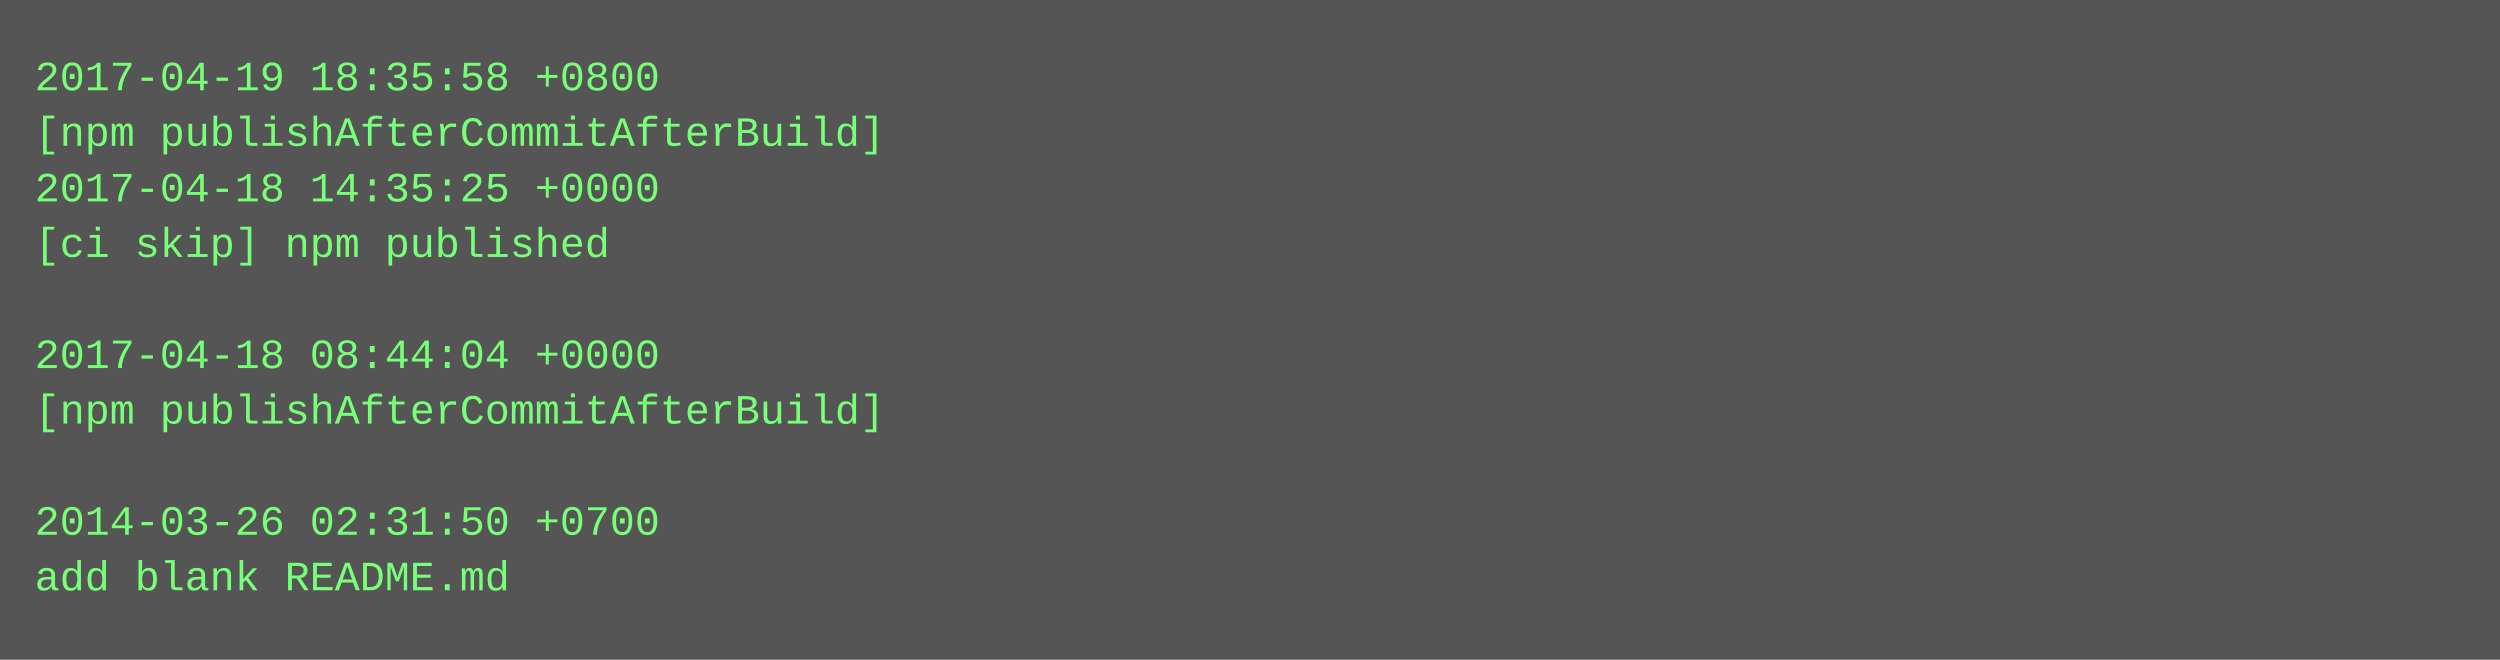
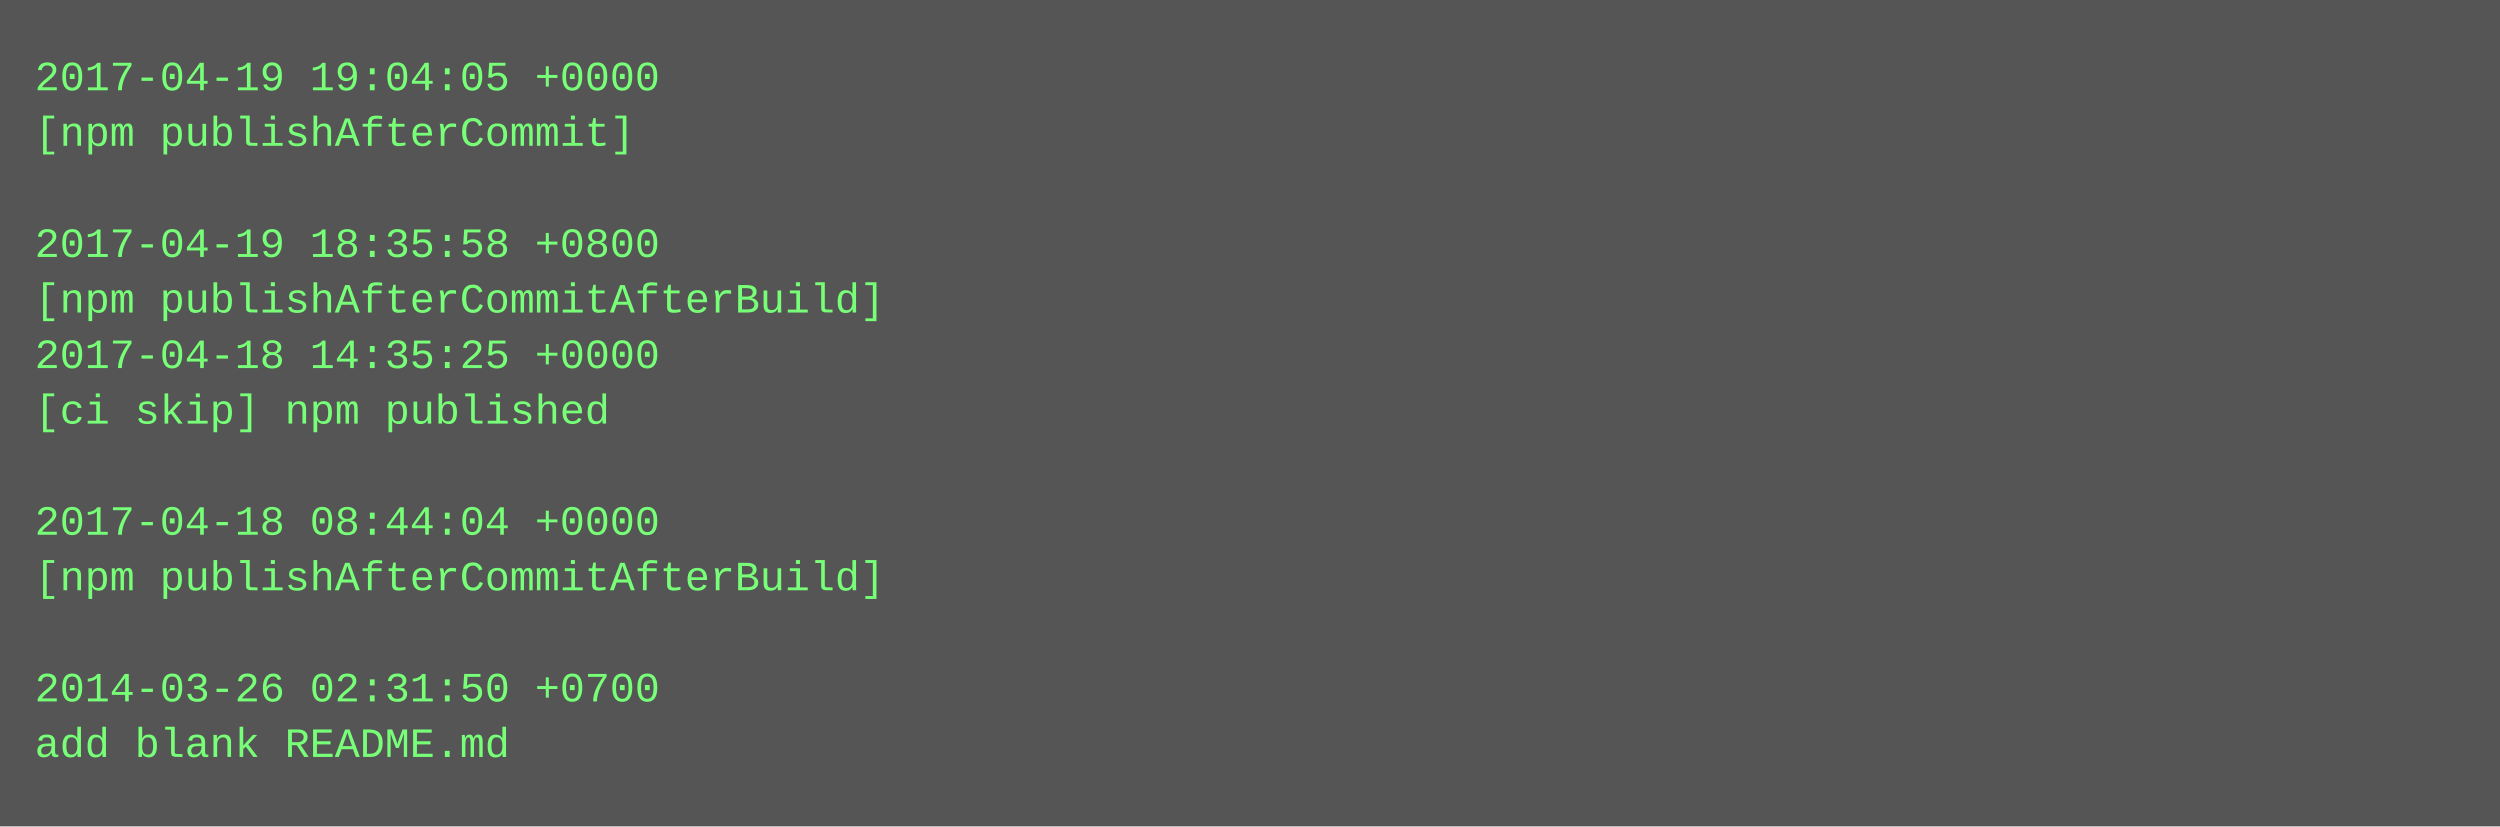
- <svg xmlns="http://www.w3.org/2000/svg" height="190" width="720">
-   <rect height="190" fill="#555" width="720" />
+ <svg xmlns="http://www.w3.org/2000/svg" height="238" width="720">
+   <rect height="238" fill="#555" width="720" />
  <text fill="#7f7" font-family="Courier New" font-size="12" xml:space="preserve">
-     <tspan x="10" y="26">2017-04-19 18:35:58 +0800</tspan>
-     <tspan x="10" y="42">[npm publishAfterCommitAfterBuild]</tspan>
-     <tspan x="10" y="58">2017-04-18 14:35:25 +0000</tspan>
-     <tspan x="10" y="74">[ci skip] npm published</tspan>
-     <tspan x="10" y="90" />
-     <tspan x="10" y="106">2017-04-18 08:44:04 +0000</tspan>
-     <tspan x="10" y="122">[npm publishAfterCommitAfterBuild]</tspan>
+     <tspan x="10" y="26">2017-04-19 19:04:05 +0000</tspan>
+     <tspan x="10" y="42">[npm publishAfterCommit]</tspan>
+     <tspan x="10" y="58" />
+     <tspan x="10" y="74">2017-04-19 18:35:58 +0800</tspan>
+     <tspan x="10" y="90">[npm publishAfterCommitAfterBuild]</tspan>
+     <tspan x="10" y="106">2017-04-18 14:35:25 +0000</tspan>
+     <tspan x="10" y="122">[ci skip] npm published</tspan>
    <tspan x="10" y="138" />
-     <tspan x="10" y="154">2014-03-26 02:31:50 +0700</tspan>
-     <tspan x="10" y="170">add blank README.md</tspan>
+     <tspan x="10" y="154">2017-04-18 08:44:04 +0000</tspan>
+     <tspan x="10" y="170">[npm publishAfterCommitAfterBuild]</tspan>
+     <tspan x="10" y="186" />
+     <tspan x="10" y="202">2014-03-26 02:31:50 +0700</tspan>
+     <tspan x="10" y="218">add blank README.md</tspan>
  </text>
</svg>
